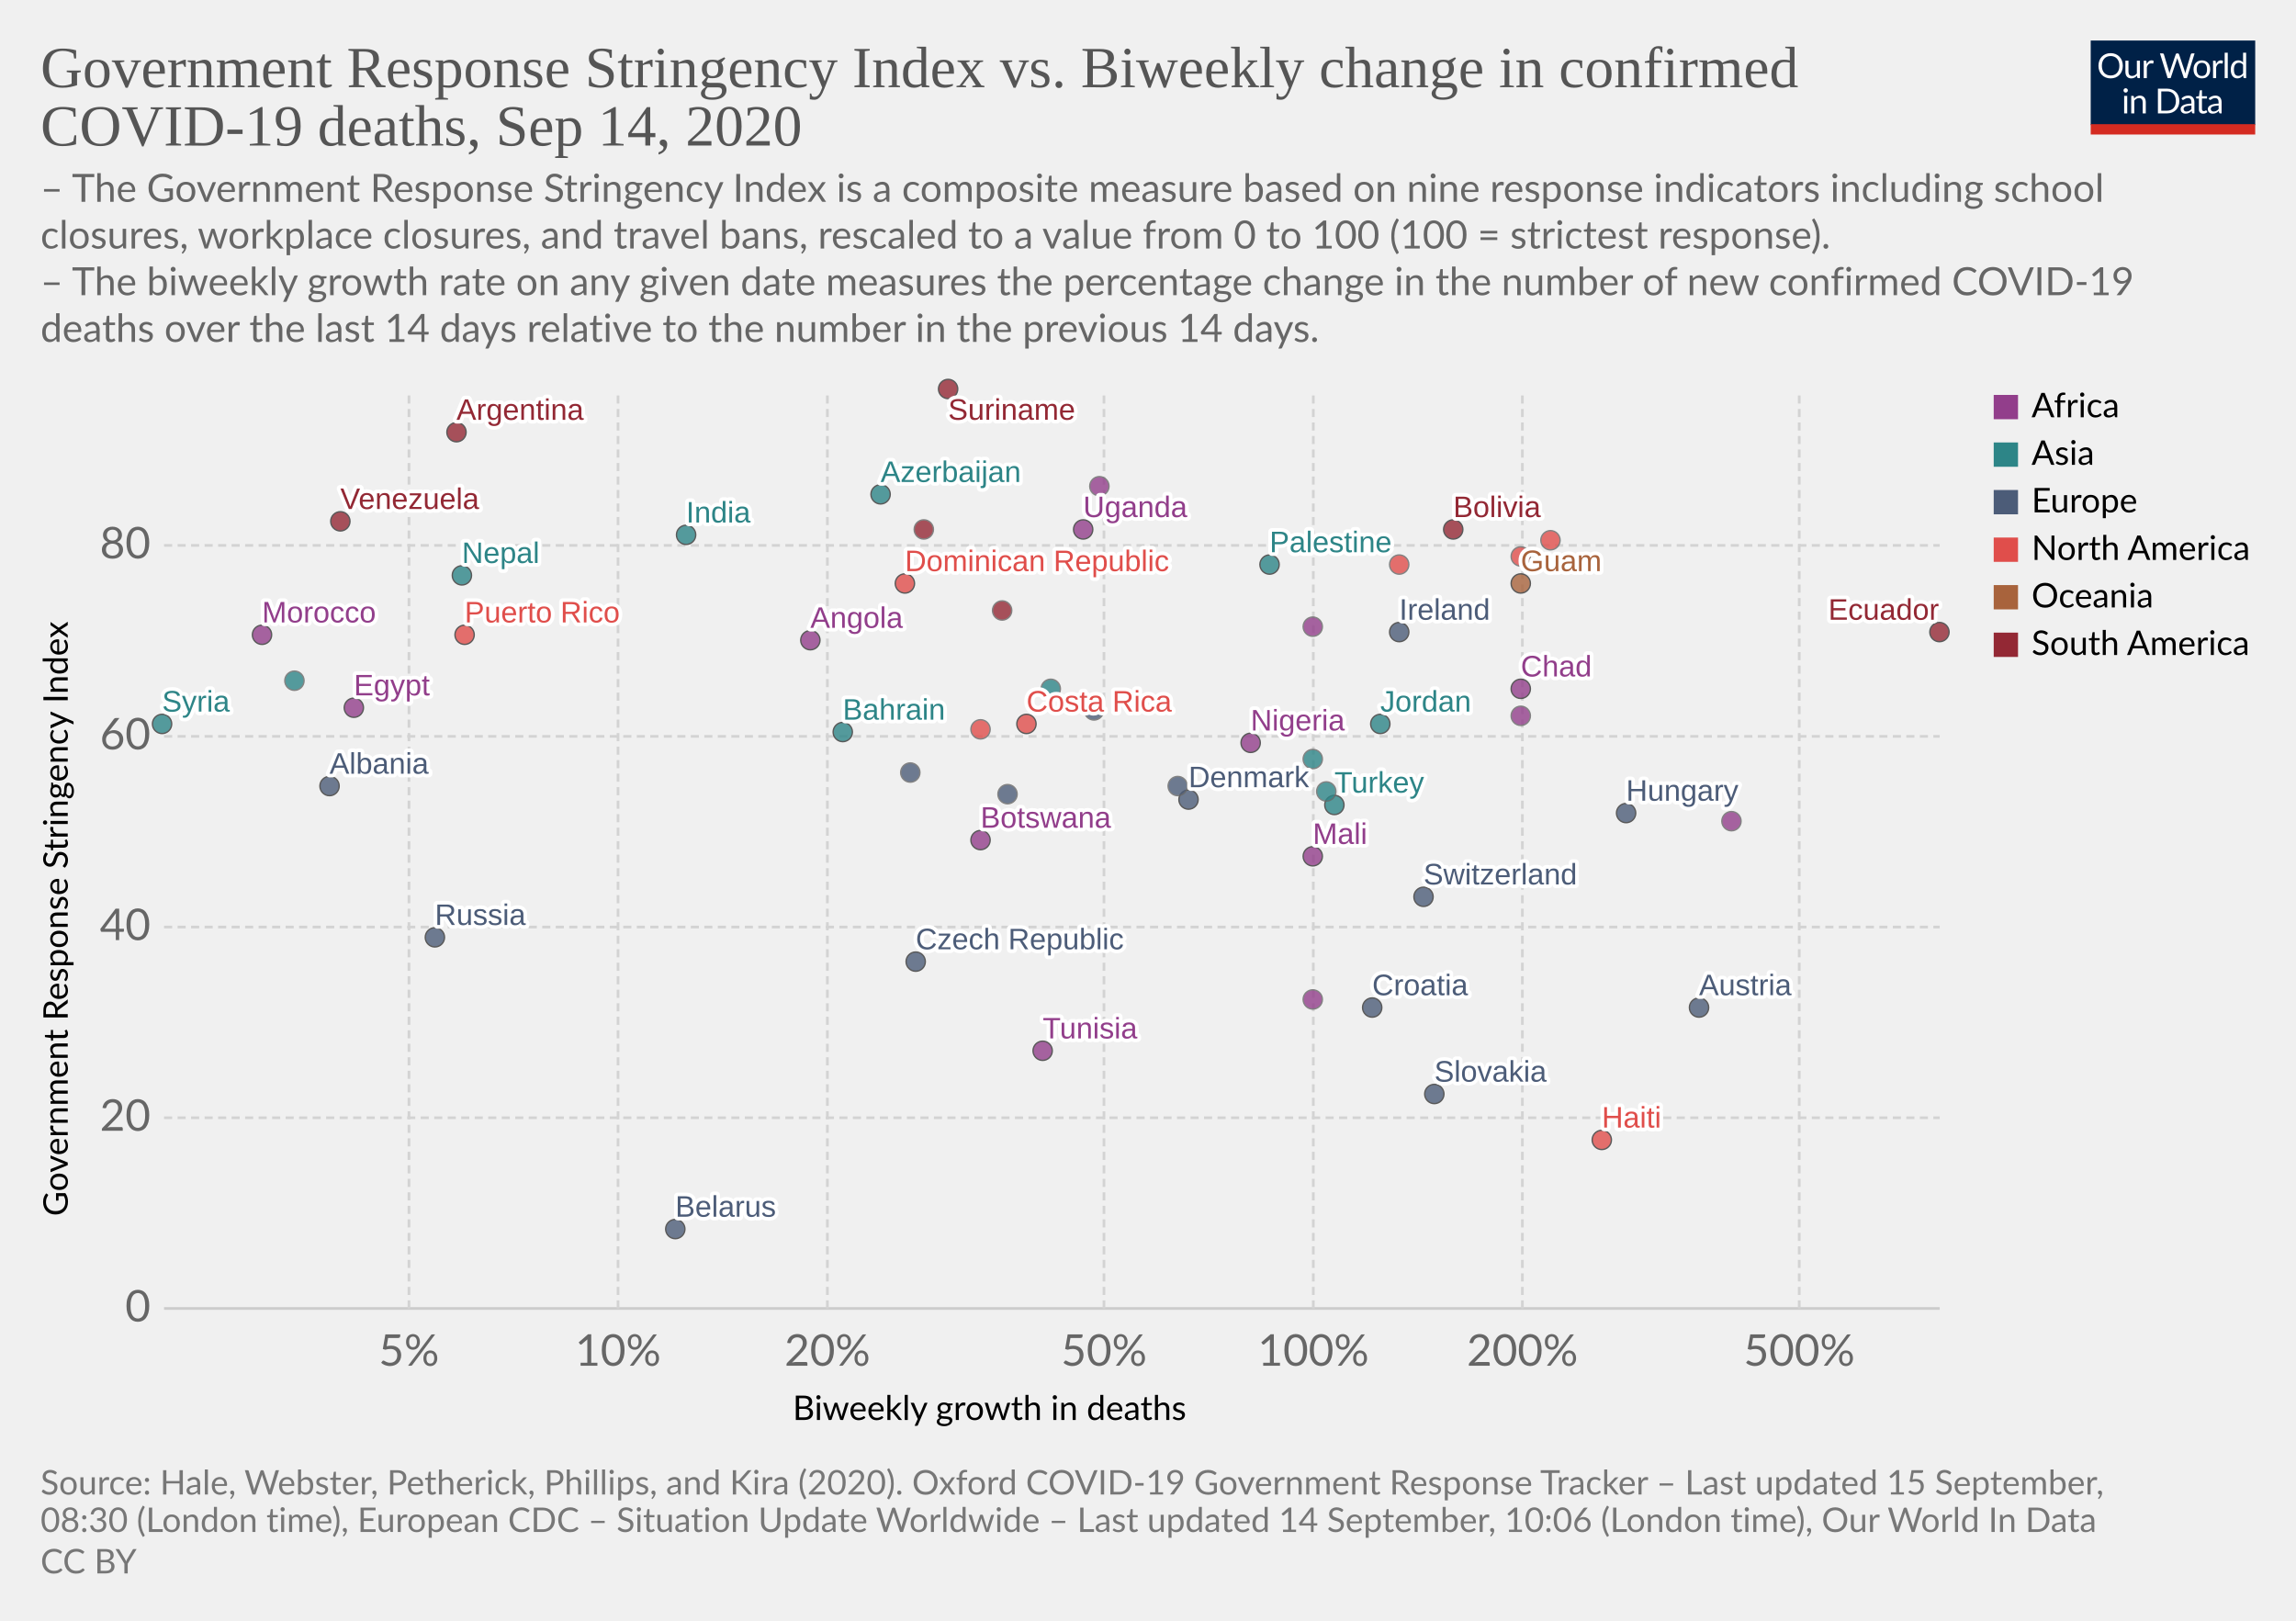
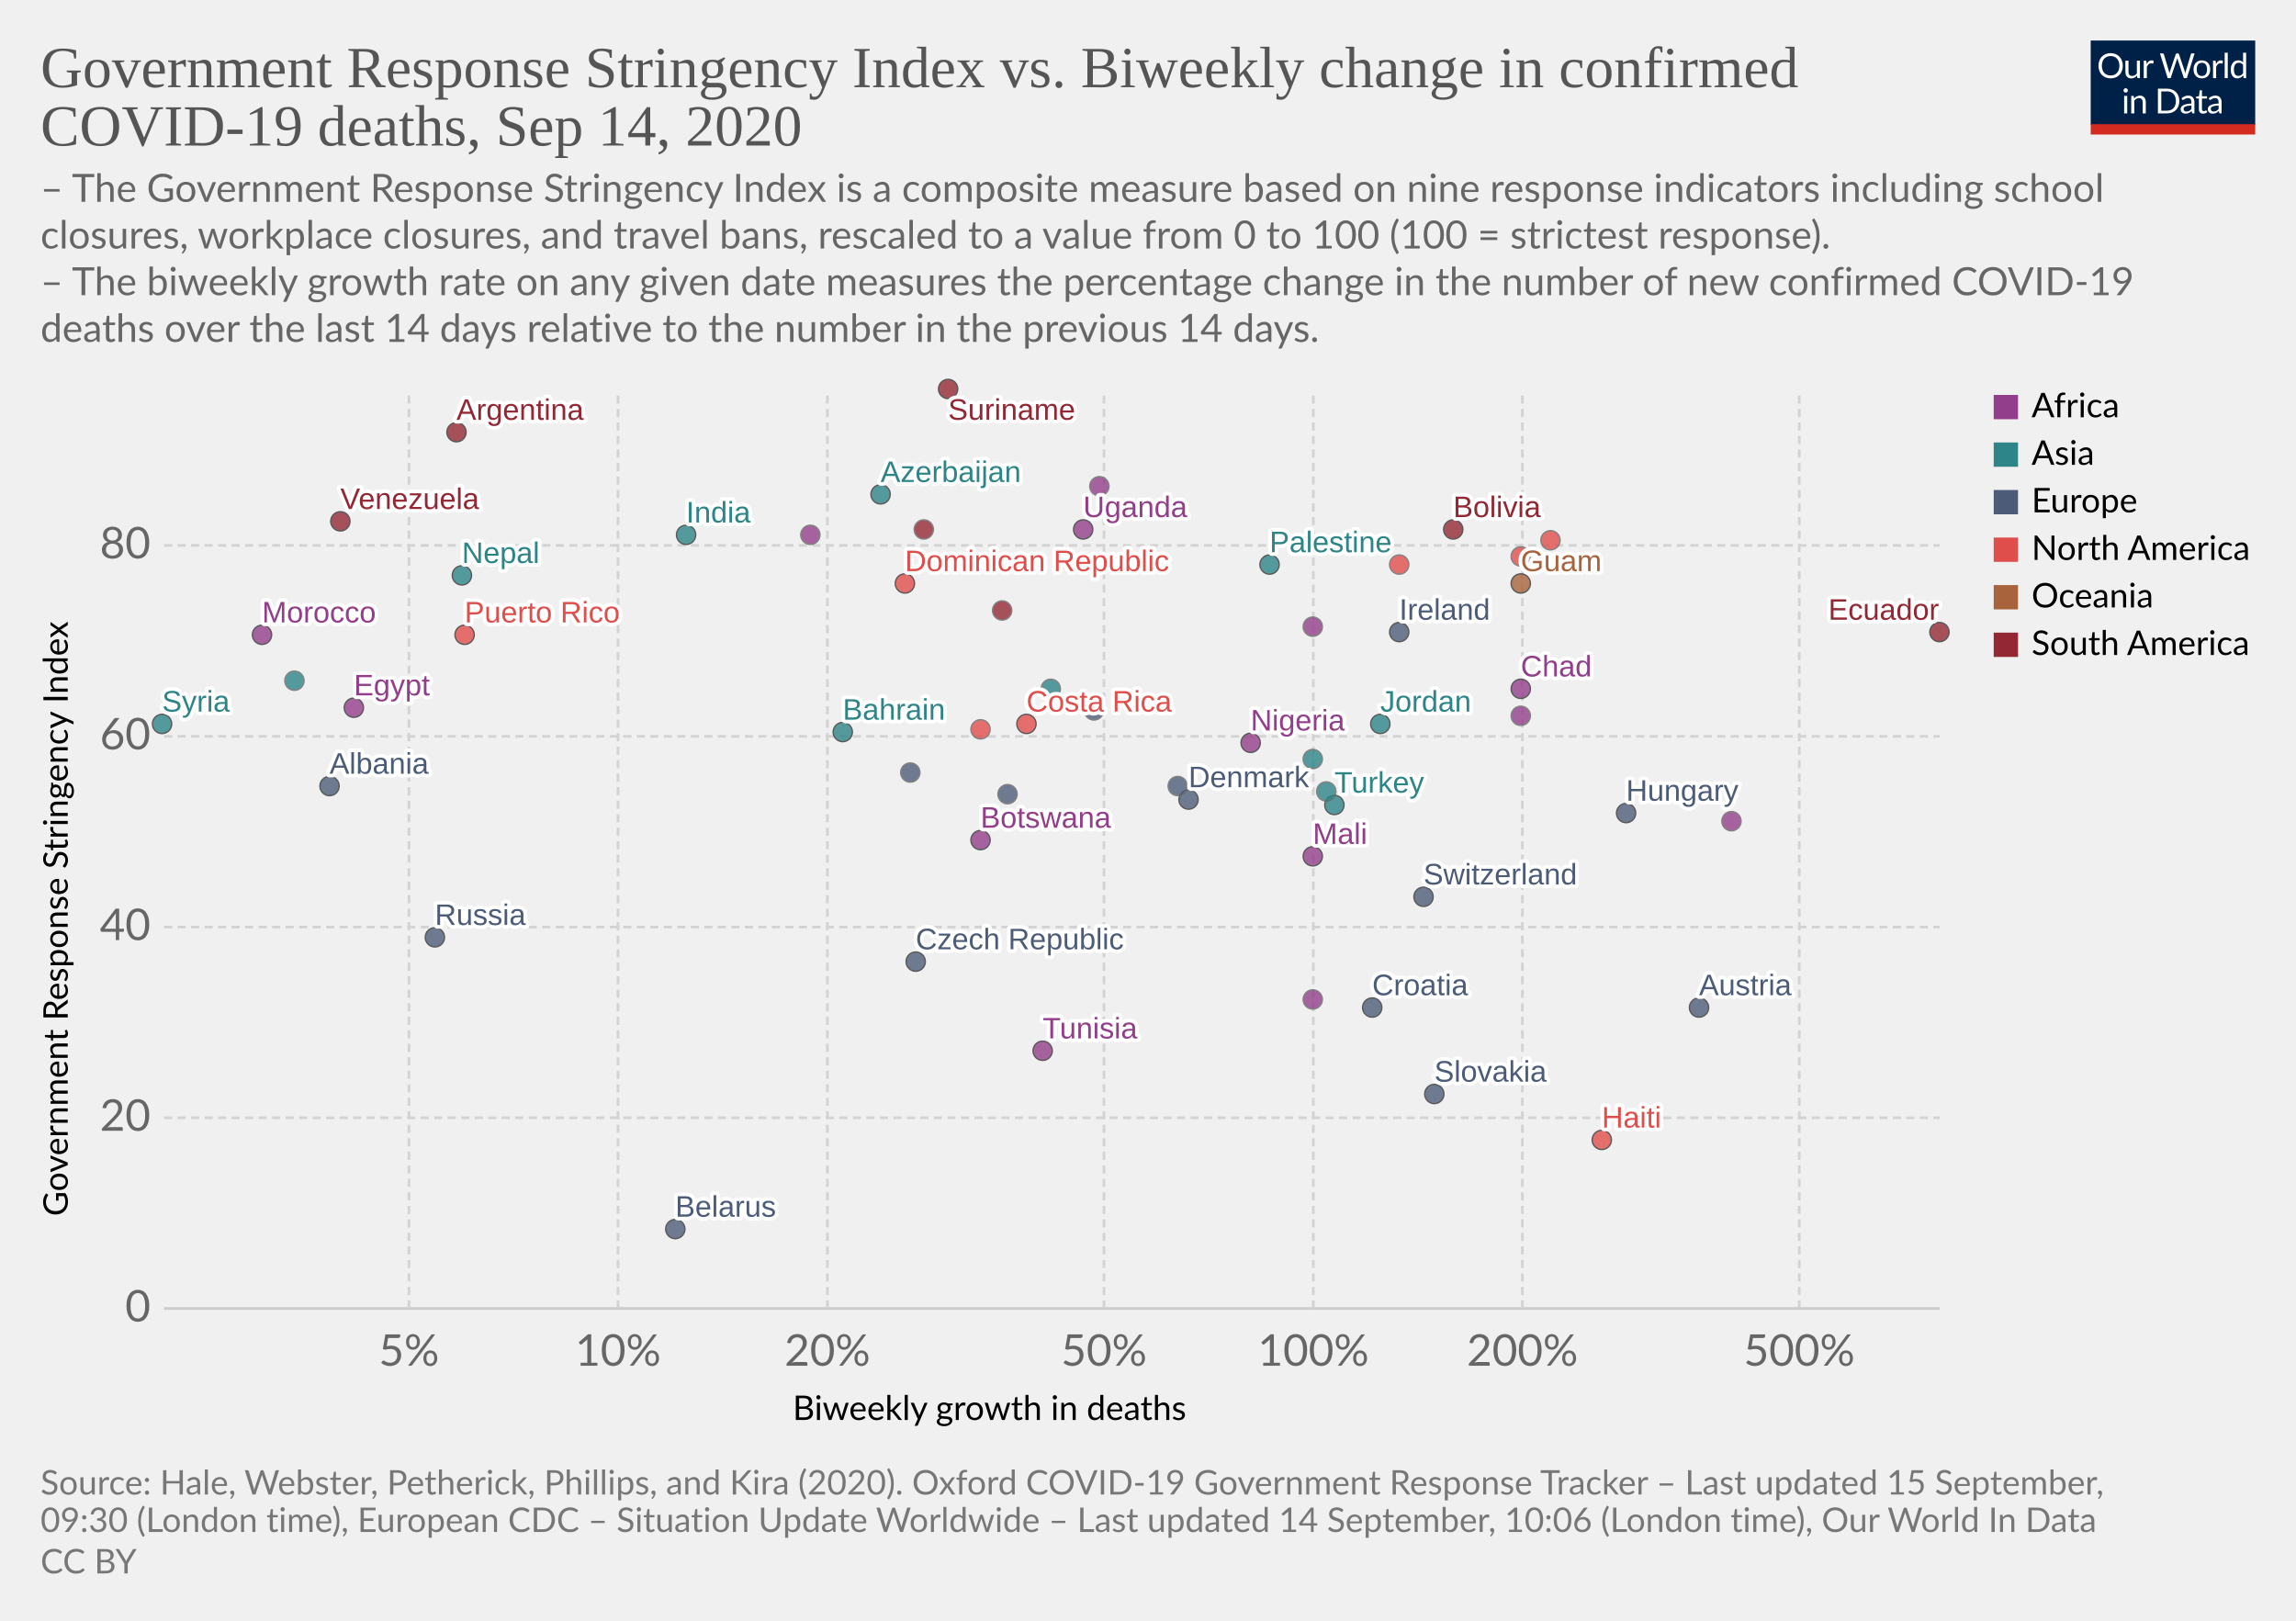
<svg xmlns="http://www.w3.org/2000/svg" version="1.1" style="background-color:#fff;-webkit-font-smoothing:antialiased" width="850" height="600" viewBox="0 0 850 600" font-family="Lato,'Helvetica Neue',Helvetica,Arial,sans-serif" font-size="18" text-rendering="optimizeLegibility">
  <g class="HeaderView">
    <g transform="matrix(.29 0 0 .29 774 15)">
      <svg width="210" height="120" viewBox="0 0 210 120" fill="none">
        <g clip-path="url(#clip0)">
          <path d="M0 0h210v107.89H0V0z" fill="#002147" />
          <path d="M40.98 32.25c0 2.36-.38 4.53-1.12 6.51a14.26 14.26 0 01-8.1 8.4c-1.9.78-4.02 1.17-6.34 1.17a16.6 16.6 0 01-6.33-1.17 14.31 14.31 0 01-8.08-8.4 18.29 18.29 0 01-1.12-6.51c0-2.36.38-4.53 1.12-6.5a14.32 14.32 0 018.07-8.44c1.92-.8 4.03-1.19 6.34-1.19 2.32 0 4.43.4 6.34 1.19 1.92.8 3.56 1.9 4.93 3.34a14.87 14.87 0 013.17 5.1 18.1 18.1 0 011.12 6.5zm-4.38 0c0-1.94-.26-3.68-.8-5.22a10.91 10.91 0 00-2.24-3.89 9.68 9.68 0 00-3.52-2.46 11.95 11.95 0 00-4.62-.86c-1.68 0-3.21.28-4.6.86a9.88 9.88 0 00-3.54 2.46 10.91 10.91 0 00-2.24 3.9c-.53 1.53-.8 3.27-.8 5.2 0 1.94.27 3.68.8 5.22a11.17 11.17 0 002.24 3.9 10.01 10.01 0 003.55 2.44c1.38.56 2.9.83 4.6.83 1.7 0 3.24-.27 4.61-.83a9.8 9.8 0 003.52-2.44 11.17 11.17 0 002.25-3.9c.53-1.54.8-3.28.8-5.21zm26.22-6.54V48H60.5c-.56 0-.9-.27-1.05-.81l-.31-2.4a12.45 12.45 0 01-3.26 2.6c-1.2.64-2.58.96-4.13.96-1.22 0-2.3-.2-3.24-.6a6.52 6.52 0 01-2.33-1.7 7.37 7.37 0 01-1.43-2.67c-.3-1.04-.46-2.2-.46-3.45V25.7h3.91v14.22c0 1.68.38 2.99 1.15 3.91.77.93 1.96 1.39 3.54 1.39 1.16 0 2.24-.27 3.23-.82a10.42 10.42 0 002.8-2.28V25.7h3.91zm8.61 4.47a9.94 9.94 0 012.6-3.56 5.64 5.64 0 013.76-1.3c.47 0 .92.05 1.34.15.44.1.83.27 1.17.49l-.3 2.92c-.09.37-.3.55-.66.55-.2 0-.5-.04-.9-.13a6.21 6.21 0 00-3.24.18c-.54.2-1.03.5-1.47.92-.42.4-.81.9-1.17 1.5-.33.58-.64 1.26-.92 2.02V48H67.7V25.71h2.25c.42 0 .72.08.88.25.16.16.27.44.33.83l.26 3.39zm61.16-13.7L122.75 48h-3.82l-7.99-24.05a21.95 21.95 0 01-.42-1.58 38.36 38.36 0 01-.44 1.58L102.05 48h-3.83L88.4 16.47h3.54c.38 0 .7.1.95.29.26.2.43.43.5.73l6.52 21.9c.1.4.2.83.28 1.28.1.46.2.94.29 1.46l.3-1.46c.12-.47.25-.9.38-1.27l7.41-21.91c.1-.25.26-.48.51-.69.27-.22.58-.33.95-.33h1.23c.38 0 .69.1.92.29.24.2.41.43.53.73l7.4 21.9a28.4 28.4 0 01.68 2.62 29.52 29.52 0 01.52-2.61l6.54-21.91c.07-.27.23-.5.48-.7.27-.21.58-.32.95-.32h3.32zm9.35 8.88c1.63 0 3.1.27 4.4.82a9.43 9.43 0 015.46 5.94c.5 1.4.74 2.98.74 4.73 0 1.76-.25 3.34-.74 4.75a9.43 9.43 0 01-5.46 5.92c-1.3.52-2.77.79-4.4.79-1.64 0-3.12-.27-4.44-.8a9.42 9.42 0 01-3.35-2.3c-.92-1-1.63-2.2-2.13-3.61-.49-1.41-.73-3-.73-4.75s.24-3.33.73-4.73c.5-1.43 1.2-2.64 2.13-3.63a9.4 9.4 0 013.35-2.31c1.32-.55 2.8-.82 4.44-.82zm0 19.89c2.2 0 3.84-.73 4.93-2.2 1.08-1.48 1.63-3.54 1.63-6.18 0-2.66-.55-4.72-1.63-6.2-1.09-1.49-2.73-2.23-4.93-2.23-1.12 0-2.09.2-2.93.57a5.7 5.7 0 00-2.06 1.65 7.5 7.5 0 00-1.24 2.67c-.26 1.04-.4 2.22-.4 3.54 0 2.64.55 4.7 1.64 6.18 1.1 1.47 2.76 2.2 4.99 2.2zm17.97-15.07a9.94 9.94 0 012.6-3.56 5.64 5.64 0 013.76-1.3c.47 0 .91.05 1.34.15.44.1.83.27 1.16.49l-.28 2.92c-.09.37-.31.55-.66.55-.2 0-.5-.04-.9-.13a6.2 6.2 0 00-3.24.18c-.54.2-1.03.5-1.47.92-.43.4-.82.9-1.17 1.5a13.1 13.1 0 00-.92 2.02V48h-3.94V25.71h2.24c.43 0 .72.08.88.25.17.16.28.44.33.83l.27 3.39zm15.04-14.59V48h-3.92V15.6h3.92zm19.55 15.43a6.22 6.22 0 00-2.38-2.05 6.7 6.7 0 00-2.86-.6c-2.07 0-3.66.75-4.77 2.23-1.12 1.48-1.68 3.6-1.68 6.33 0 1.46.13 2.7.38 3.74a7.29 7.29 0 001.1 2.56 4.35 4.35 0 001.78 1.45c.7.3 1.5.46 2.4.46 1.29 0 2.41-.3 3.36-.88a9.6 9.6 0 002.67-2.49V31.02zm3.91-15.43V48h-2.33c-.56 0-.9-.27-1.06-.81l-.35-2.71a12.13 12.13 0 01-3.25 2.77 8.28 8.28 0 01-4.23 1.06 7.31 7.31 0 01-6.14-2.9c-.73-.96-1.3-2.15-1.69-3.57a18.35 18.35 0 01.07-9.48 11.29 11.29 0 011.89-3.7 8.7 8.7 0 017.06-3.34 7.96 7.96 0 016.12 2.62V15.59h3.91zM46.61 70.71V93H42.7V70.71h3.91zm.84-7c0 .39-.08.75-.24 1.09a2.81 2.81 0 01-1.52 1.47 2.67 2.67 0 01-2.16 0 2.9 2.9 0 01-1.45-1.47 2.67 2.67 0 010-2.16c.15-.35.35-.65.6-.9.25-.27.53-.47.85-.62a2.67 2.67 0 012.16 0c.35.15.65.35.9.62.27.25.47.55.62.9.16.34.24.7.24 1.08zm7.97 10.24c.49-.54 1-1.04 1.54-1.48a9.85 9.85 0 013.66-1.84 8.96 8.96 0 015.43.35c.94.4 1.72.97 2.33 1.71a7.36 7.36 0 011.43 2.67c.32 1.04.49 2.19.49 3.45V93h-3.94V78.81c0-1.69-.4-3-1.17-3.92-.76-.93-1.93-1.4-3.5-1.4a6.6 6.6 0 00-3.25.83c-1 .56-1.92 1.31-2.77 2.27V93h-3.94V70.71h2.35c.56 0 .9.28 1.04.82l.3 2.42zm57.7 3.3c0 2.36-.37 4.5-1.11 6.44a14.3 14.3 0 01-3.17 4.98 14.1 14.1 0 01-4.93 3.2c-1.9.76-4.02 1.13-6.33 1.13H85.8V61.47h11.77c2.31 0 4.42.39 6.33 1.15a13.8 13.8 0 018.1 8.18 17.75 17.75 0 011.12 6.45zm-4.37 0c0-1.94-.26-3.67-.8-5.2a10.94 10.94 0 00-2.23-3.87 9.57 9.57 0 00-3.53-2.42 12.23 12.23 0 00-4.61-.83h-7.5v24.62h7.5c1.7 0 3.24-.28 4.61-.84a9.7 9.7 0 003.53-2.4 10.94 10.94 0 002.24-3.87c.53-1.53.8-3.26.8-5.2zm19.8 5.72c-1.8.06-3.34.2-4.62.44-1.26.22-2.3.51-3.1.88-.8.36-1.37.8-1.74 1.3-.35.5-.53 1.05-.53 1.67 0 .58.1 1.1.3 1.52a3 3 0 00.76 1.05c.34.27.73.46 1.17.6.45.11.94.17 1.45.17a7.28 7.28 0 003.5-.81 11.95 11.95 0 002.82-2.2v-4.62zm-12.65-9.11a12.73 12.73 0 013.98-2.66c1.43-.59 3-.88 4.73-.88 1.25 0 2.36.2 3.33.61a6.81 6.81 0 013.94 4.38c.33 1.04.5 2.19.5 3.43V93h-1.74a1.8 1.8 0 01-.88-.18c-.2-.13-.36-.38-.48-.74l-.44-2.12c-.59.55-1.16 1.03-1.72 1.46a9.48 9.48 0 01-3.74 1.7c-.69.15-1.46.23-2.3.23-.87 0-1.69-.12-2.45-.35a5.34 5.34 0 01-3.34-2.93 6.64 6.64 0 01-.49-2.64c0-.88.25-1.72.73-2.53a6.33 6.33 0 012.35-2.17c1.09-.63 2.5-1.15 4.25-1.54 1.75-.41 3.89-.65 6.42-.7v-1.75c0-1.73-.37-3.03-1.12-3.91-.75-.9-1.84-1.34-3.28-1.34-.97 0-1.78.12-2.44.37-.64.23-1.2.5-1.7.81l-1.23.82c-.33.23-.67.35-1 .35-.27 0-.5-.07-.69-.2a2.1 2.1 0 01-.48-.53l-.7-1.25zm27.67 19.5c-1.76 0-3.12-.5-4.07-1.48-.94-.98-1.41-2.4-1.41-4.25V74h-2.68a.9.9 0 01-.6-.2c-.16-.14-.24-.36-.24-.66v-1.56l3.65-.46.9-6.89a.9.9 0 01.29-.52.88.88 0 01.62-.22H142v7.67h6.44V74H142v13.38c0 .94.22 1.63.68 2.09.45.45 1.04.68 1.76.68a3.21 3.21 0 001.85-.53l.55-.35c.16-.12.3-.18.41-.18.2 0 .4.13.55.38l1.15 1.87a7.45 7.45 0 01-2.44 1.5c-.96.35-1.94.52-2.95.52zm19.68-10.4c-1.8.07-3.34.21-4.62.45-1.26.22-2.3.51-3.1.88-.8.36-1.37.8-1.74 1.3-.35.5-.53 1.05-.53 1.67 0 .58.1 1.1.3 1.52.18.42.44.77.76 1.05.34.27.73.46 1.17.6.45.11.94.17 1.45.17a7.3 7.3 0 003.5-.81 12.04 12.04 0 002.82-2.2v-4.62zm-12.65-9.1a12.72 12.72 0 013.99-2.66c1.42-.59 3-.88 4.72-.88 1.25 0 2.36.2 3.33.61a6.81 6.81 0 013.94 4.38c.33 1.04.5 2.19.5 3.43V93h-1.74a1.8 1.8 0 01-.88-.18c-.2-.13-.36-.38-.48-.74l-.44-2.12c-.59.55-1.16 1.03-1.72 1.46a9.48 9.48 0 01-3.74 1.7c-.69.15-1.46.23-2.3.23-.87 0-1.69-.12-2.45-.35a5.33 5.33 0 01-3.34-2.93 6.62 6.62 0 01-.49-2.64c0-.88.25-1.72.73-2.53a6.33 6.33 0 012.35-2.17c1.09-.63 2.5-1.15 4.25-1.54a31.2 31.2 0 016.42-.7v-1.75c0-1.73-.37-3.03-1.12-3.91-.75-.9-1.84-1.34-3.28-1.34-.97 0-1.78.12-2.44.37-.64.23-1.2.5-1.7.81-.46.3-.87.57-1.22.82-.34.23-.68.35-1.02.35-.26 0-.49-.07-.68-.2a1.88 1.88 0 01-.48-.53l-.7-1.25z" fill="#fff" />
          <path fill="#D42B21" d="M0 106.79h210V120H0z" />
        </g>
        <defs>
          <clipPath id="clip0">
            <path fill="#fff" d="M0 0h210v120H0z" />
          </clipPath>
        </defs>
      </svg>
    </g>
    <a href="https://ourworldindata.org/grapher/stringency-index-vs-biweekly-covid-deaths?time=latest" target="_blank" font-family="&quot;Playfair Display&quot;,Georgia,&quot;Times New Roman&quot;,serif">
      <text font-size="21.6" x="15" y="32.3" fill="#555">
        <tspan x="15" y="32.28">Government Response Stringency Index vs. Biweekly change in confirmed</tspan>
        <tspan x="15" y="53.88">COVID-19 deaths, Sep 14, 2020</tspan>
      </text>
    </a>
    <text font-size="14.4" x="15" y="74.7" fill="#666">
      <tspan x="15" y="74.72">– The Government Response Stringency Index is a composite measure based on nine response indicators including school</tspan>
      <tspan x="15" y="92">closures, workplace closures, and travel bans, rescaled to a value from 0 to 100 (100 = strictest response).</tspan>
      <tspan x="15" y="109.28"> – The biweekly growth rate on any given date measures the percentage change in the number of new confirmed COVID-19</tspan>
      <tspan x="15" y="126.56">deaths over the last 14 days relative to the number in the previous 14 days.</tspan>
    </text>
  </g>
  <g class="ScatterPlot">
    <g class="DualAxisView">
      <g class="HorizontalAxis">
        <text font-size="12.6" x="293.5" y="525.7">
          <tspan x="293.47" y="525.68">Biweekly growth in deaths</tspan>
        </text>
        <text x="151.4" y="505.6" fill="#666" text-anchor="middle" font-size="16.2">5%</text>
        <text x="228.8" y="505.6" fill="#666" text-anchor="middle" font-size="16.2">10%</text>
        <text x="306.3" y="505.6" fill="#666" text-anchor="middle" font-size="16.2">20%</text>
        <text x="408.7" y="505.6" fill="#666" text-anchor="middle" font-size="16.2">50%</text>
        <text x="486.2" y="505.6" fill="#666" text-anchor="middle" font-size="16.2">100%</text>
        <text x="563.6" y="505.6" fill="#666" text-anchor="middle" font-size="16.2">200%</text>
        <text x="666.1" y="505.6" fill="#666" text-anchor="middle" font-size="16.2">500%</text>
      </g>
      <g class="VerticalAxis">
        <text font-size="12.6" x="-450.2" y="25.1" transform="rotate(-90)">
          <tspan x="-450.2" y="25.08">Government Response Stringency Index</tspan>
        </text>
        <text x="55.74" y="484.4" fill="#666" dominant-baseline="middle" text-anchor="end" font-size="16.2">0</text>
        <text x="55.74" y="413.8" fill="#666" dominant-baseline="middle" text-anchor="end" font-size="16.2">20</text>
        <text x="55.74" y="343.2" fill="#666" dominant-baseline="middle" text-anchor="end" font-size="16.2">40</text>
        <text x="55.74" y="272.6" fill="#666" dominant-baseline="middle" text-anchor="end" font-size="16.2">60</text>
        <text x="55.74" y="201.9" fill="#666" dominant-baseline="middle" text-anchor="end" font-size="16.2">80</text>
      </g>
      <g class="AxisGridLines horizontalLines">
        <path stroke="#ccc" d="M60.74 484.4h657.35" />
        <path stroke="#d3d3d3" stroke-dasharray="3,2" d="M60.74 413.8h657.35M60.74 343.2h657.35M60.74 272.6h657.35M60.74 201.9h657.35" />
      </g>
      <g class="AxisGridLines verticalLines" stroke="#d3d3d3" stroke-dasharray="3,2">
        <path d="M151.4 484.4v-340M228.8 484.4v-340M306.3 484.4v-340M408.7 484.4v-340M486.2 484.4v-340M563.6 484.4v-340M666.1 484.4v-340" />
      </g>
    </g>
    <g class="PointsWithLabels clickable" clip-path="url(#a)" font-family="Arial, sans-serif">
      <path fill="rgba(255,255,255,0)" d="M60.74 144.4h657.35v340H60.74z" />
      <defs>
        <clipPath id="a">
          <path d="M50.74 134.4h677.35v360H50.74z" />
        </clipPath>
      </defs>
      <g class="key-Argentina_0">
        <circle cx="169" cy="160" r="3.57" fill="#932834" opacity=".8" stroke="#333" stroke-width=".5" />
      </g>
      <g class="key-Austria_0">
        <circle cx="629" cy="373" r="3.57" fill="#4C5C78" opacity=".8" stroke="#333" stroke-width=".5" />
      </g>
      <g class="key-Azerbaijan_0">
        <circle cx="326" cy="183" r="3.57" fill="#2D8587" opacity=".8" stroke="#333" stroke-width=".5" />
      </g>
      <g class="key-Bahrain_0">
        <circle cx="312" cy="271" r="3.57" fill="#2D8587" opacity=".8" stroke="#333" stroke-width=".5" />
      </g>
      <g class="key-Belarus_0">
        <circle cx="250" cy="455" r="3.57" fill="#4C5C78" opacity=".8" stroke="#333" stroke-width=".5" />
      </g>
      <g class="key-Bolivia_0">
        <circle cx="538" cy="196" r="3.57" fill="#932834" opacity=".8" stroke="#333" stroke-width=".5" />
      </g>
      <g class="key-Botswana_0">
        <circle cx="363" cy="311" r="3.57" fill="#923E8B" opacity=".8" stroke="#333" stroke-width=".5" />
      </g>
      <g class="key-Switzerland_0">
        <circle cx="527" cy="332" r="3.57" fill="#4C5C78" opacity=".8" stroke="#333" stroke-width=".5" />
      </g>
      <g class="key-Costa-Rica_0">
        <circle cx="380" cy="268" r="3.57" fill="#E04E4B" opacity=".8" stroke="#333" stroke-width=".5" />
      </g>
      <g class="key-Czech-Republic_0">
        <circle cx="339" cy="356" r="3.57" fill="#4C5C78" opacity=".8" stroke="#333" stroke-width=".5" />
      </g>
      <g class="key-Morocco_0">
        <circle cx="97" cy="235" r="3.57" fill="#923E8B" opacity=".8" stroke="#333" stroke-width=".5" />
      </g>
      <g class="key-Tunisia_0">
        <circle cx="386" cy="389" r="3.57" fill="#923E8B" opacity=".8" stroke="#333" stroke-width=".5" />
      </g>
      <g class="key-Ukraine_0">
        <circle cx="405" cy="263" r="3.57" fill="#4C5C78" opacity=".8" stroke="#666" stroke-width=".5" />
      </g>
      <g class="key-Palestine_0">
        <circle cx="470" cy="209" r="3.57" fill="#2D8587" opacity=".8" stroke="#333" stroke-width=".5" />
      </g>
      <g class="key-Moldova_0">
        <circle cx="373" cy="294" r="3.57" fill="#4C5C78" opacity=".8" stroke="#666" stroke-width=".5" />
      </g>
      <g class="key-Paraguay_0">
        <circle cx="342" cy="196" r="3.57" fill="#932834" opacity=".8" stroke="#666" stroke-width=".5" />
      </g>
      <g class="key-Albania_0">
        <circle cx="122" cy="291" r="3.57" fill="#4C5C78" opacity=".8" stroke="#333" stroke-width=".5" />
      </g>
      <g class="key-Cuba_0">
        <circle cx="518" cy="209" r="3.57" fill="#E04E4B" opacity=".8" stroke="#666" stroke-width=".5" />
      </g>
      <g class="key-Jamaica_0">
        <circle cx="563" cy="206" r="3.57" fill="#E04E4B" opacity=".8" stroke="#666" stroke-width=".5" />
      </g>
      <g class="key-Turkey_0">
        <circle cx="494" cy="298" r="3.57" fill="#2D8587" opacity=".8" stroke="#333" stroke-width=".5" />
      </g>
      <g class="key-Aruba_0">
        <circle cx="363" cy="270" r="3.57" fill="#E04E4B" opacity=".8" stroke="#666" stroke-width=".5" />
      </g>
      <g class="key-Denmark_0">
        <circle cx="440" cy="296" r="3.57" fill="#4C5C78" opacity=".8" stroke="#333" stroke-width=".5" />
      </g>
      <g class="key-Dominican-Republic_0">
        <circle cx="335" cy="216" r="3.57" fill="#E04E4B" opacity=".8" stroke="#333" stroke-width=".5" />
      </g>
      <g class="key-Ecuador_0">
        <circle cx="718" cy="234" r="3.57" fill="#932834" opacity=".8" stroke="#333" stroke-width=".5" />
      </g>
      <g class="key-Egypt_0">
        <circle cx="131" cy="262" r="3.57" fill="#923E8B" opacity=".8" stroke="#333" stroke-width=".5" />
      </g>
      <g class="key-Greece_0">
        <circle cx="337" cy="286" r="3.57" fill="#4C5C78" opacity=".8" stroke="#666" stroke-width=".5" />
      </g>
      <g class="key-Guyana_0">
        <circle cx="371" cy="226" r="3.57" fill="#932834" opacity=".8" stroke="#666" stroke-width=".5" />
      </g>
      <g class="key-Croatia_0">
        <circle cx="508" cy="373" r="3.57" fill="#4C5C78" opacity=".8" stroke="#333" stroke-width=".5" />
      </g>
      <g class="key-Hungary_0">
        <circle cx="602" cy="301" r="3.57" fill="#4C5C78" opacity=".8" stroke="#333" stroke-width=".5" />
      </g>
      <g class="key-India_0">
        <circle cx="254" cy="198" r="3.57" fill="#2D8587" opacity=".8" stroke="#333" stroke-width=".5" />
      </g>
      <g class="key-Ireland_0">
        <circle cx="518" cy="234" r="3.57" fill="#4C5C78" opacity=".8" stroke="#333" stroke-width=".5" />
      </g>
      <g class="key-Italy_0">
        <circle cx="436" cy="291" r="3.57" fill="#4C5C78" opacity=".8" stroke="#666" stroke-width=".5" />
      </g>
      <g class="key-Russia_0">
        <circle cx="161" cy="347" r="3.57" fill="#4C5C78" opacity=".8" stroke="#333" stroke-width=".5" />
      </g>
      <g class="key-Slovakia_0">
        <circle cx="531" cy="405" r="3.57" fill="#4C5C78" opacity=".8" stroke="#333" stroke-width=".5" />
      </g>
      <g class="key-Syria_0">
        <circle cx="60" cy="268" r="3.57" fill="#2D8587" opacity=".8" stroke="#333" stroke-width=".5" />
      </g>
      <g class="key-Uganda_0">
        <circle cx="401" cy="196" r="3.57" fill="#923E8B" opacity=".8" stroke="#333" stroke-width=".5" />
      </g>
      <g class="key-Venezuela_0">
        <circle cx="126" cy="193" r="3.57" fill="#932834" opacity=".8" stroke="#333" stroke-width=".5" />
      </g>
      <g class="key-Angola_0">
-         <circle cx="300" cy="237" r="3.57" fill="#923E8B" opacity=".8" stroke="#333" stroke-width=".5" />
+         <circle cx="300" cy="198" r="3.57" fill="#923E8B" opacity=".8" stroke="#666" stroke-width=".5" />
      </g>
      <g class="key-Haiti_0">
        <circle cx="593" cy="422" r="3.57" fill="#E04E4B" opacity=".8" stroke="#333" stroke-width=".5" />
      </g>
      <g class="key-Chad_0">
        <circle cx="563" cy="255" r="3.57" fill="#923E8B" opacity=".8" stroke="#333" stroke-width=".5" />
      </g>
      <g class="key-Mozambique_0">
        <circle cx="563" cy="265" r="3.57" fill="#923E8B" opacity=".8" stroke="#666" stroke-width=".5" />
      </g>
      <g class="key-Libya_0">
        <circle cx="407" cy="180" r="3.57" fill="#923E8B" opacity=".8" stroke="#666" stroke-width=".5" />
      </g>
      <g class="key-Mali_0">
        <circle cx="486" cy="317" r="3.57" fill="#923E8B" opacity=".8" stroke="#333" stroke-width=".5" />
      </g>
      <g class="key-Puerto-Rico_0">
        <circle cx="172" cy="235" r="3.57" fill="#E04E4B" opacity=".8" stroke="#333" stroke-width=".5" />
      </g>
      <g class="key-Sierra-Leone_0">
        <circle cx="486" cy="370" r="3.57" fill="#923E8B" opacity=".8" stroke="#666" stroke-width=".5" />
      </g>
      <g class="key-Lesotho_0">
        <circle cx="486" cy="232" r="3.57" fill="#923E8B" opacity=".8" stroke="#666" stroke-width=".5" />
      </g>
      <g class="key-Jordan_0">
        <circle cx="511" cy="268" r="3.57" fill="#2D8587" opacity=".8" stroke="#333" stroke-width=".5" />
      </g>
      <g class="key-South-Korea_0">
        <circle cx="491" cy="293" r="3.57" fill="#2D8587" opacity=".8" stroke="#666" stroke-width=".5" />
      </g>
      <g class="key-Kuwait_0">
        <circle cx="109" cy="252" r="3.57" fill="#2D8587" opacity=".8" stroke="#666" stroke-width=".5" />
      </g>
      <g class="key-Lebanon_0">
        <circle cx="389" cy="255" r="3.57" fill="#2D8587" opacity=".8" stroke="#666" stroke-width=".5" />
      </g>
      <g class="key-Malaysia_0">
        <circle cx="486" cy="281" r="3.57" fill="#2D8587" opacity=".8" stroke="#666" stroke-width=".5" />
      </g>
      <g class="key-Nigeria_0">
        <circle cx="463" cy="275" r="3.57" fill="#923E8B" opacity=".8" stroke="#333" stroke-width=".5" />
      </g>
      <g class="key-Nepal_0">
        <circle cx="171" cy="213" r="3.57" fill="#2D8587" opacity=".8" stroke="#333" stroke-width=".5" />
      </g>
      <g class="key-Trinidad-and-Tobago_0">
        <circle cx="574" cy="200" r="3.57" fill="#E04E4B" opacity=".8" stroke="#666" stroke-width=".5" />
      </g>
      <g class="key-Suriname_0">
        <circle cx="351" cy="144" r="3.57" fill="#932834" opacity=".8" stroke="#333" stroke-width=".5" />
      </g>
      <g class="key-Congo_0">
        <circle cx="641" cy="304" r="3.57" fill="#923E8B" opacity=".8" stroke="#666" stroke-width=".5" />
      </g>
      <g class="key-Guam_0">
        <circle cx="563" cy="216" r="3.57" fill="#A8633C" opacity=".8" stroke="#333" stroke-width=".5" />
      </g>
      <g class="backgroundLabels" fill="#333" font-size="11" font-weight="400">
        <text x="169" y="155.43" fill="#fff" stroke="#fff" stroke-linecap="round" stroke-linejoin="round" stroke-width=".25em">Argentina</text>
        <text x="169" y="155.43" fill="#932834">Argentina</text>
        <text x="629" y="368.43" fill="#fff" stroke="#fff" stroke-linecap="round" stroke-linejoin="round" stroke-width=".25em">Austria</text>
        <text x="629" y="368.43" fill="#4C5C78">Austria</text>
        <text x="326" y="178.43" fill="#fff" stroke="#fff" stroke-linecap="round" stroke-linejoin="round" stroke-width=".25em">Azerbaijan</text>
        <text x="326" y="178.43" fill="#2D8587">Azerbaijan</text>
        <text x="312" y="266.43" fill="#fff" stroke="#fff" stroke-linecap="round" stroke-linejoin="round" stroke-width=".25em">Bahrain</text>
        <text x="312" y="266.43" fill="#2D8587">Bahrain</text>
        <text x="250" y="450.43" fill="#fff" stroke="#fff" stroke-linecap="round" stroke-linejoin="round" stroke-width=".25em">Belarus</text>
        <text x="250" y="450.43" fill="#4C5C78">Belarus</text>
        <text x="538" y="191.43" fill="#fff" stroke="#fff" stroke-linecap="round" stroke-linejoin="round" stroke-width=".25em">Bolivia</text>
        <text x="538" y="191.43" fill="#932834">Bolivia</text>
        <text x="363" y="306.43" fill="#fff" stroke="#fff" stroke-linecap="round" stroke-linejoin="round" stroke-width=".25em">Botswana</text>
        <text x="363" y="306.43" fill="#923E8B">Botswana</text>
        <text x="527" y="327.43" fill="#fff" stroke="#fff" stroke-linecap="round" stroke-linejoin="round" stroke-width=".25em">Switzerland</text>
        <text x="527" y="327.43" fill="#4C5C78">Switzerland</text>
        <text x="380" y="263.43" fill="#fff" stroke="#fff" stroke-linecap="round" stroke-linejoin="round" stroke-width=".25em">Costa Rica</text>
        <text x="380" y="263.43" fill="#E04E4B">Costa Rica</text>
        <text x="339" y="351.43" fill="#fff" stroke="#fff" stroke-linecap="round" stroke-linejoin="round" stroke-width=".25em">Czech Republic</text>
        <text x="339" y="351.43" fill="#4C5C78">Czech Republic</text>
        <text x="97" y="230.43" fill="#fff" stroke="#fff" stroke-linecap="round" stroke-linejoin="round" stroke-width=".25em">Morocco</text>
        <text x="97" y="230.43" fill="#923E8B">Morocco</text>
        <text x="386" y="384.43" fill="#fff" stroke="#fff" stroke-linecap="round" stroke-linejoin="round" stroke-width=".25em">Tunisia</text>
        <text x="386" y="384.43" fill="#923E8B">Tunisia</text>
        <text x="470" y="204.43" fill="#fff" stroke="#fff" stroke-linecap="round" stroke-linejoin="round" stroke-width=".25em">Palestine</text>
        <text x="470" y="204.43" fill="#2D8587">Palestine</text>
        <text x="122" y="286.43" fill="#fff" stroke="#fff" stroke-linecap="round" stroke-linejoin="round" stroke-width=".25em">Albania</text>
        <text x="122" y="286.43" fill="#4C5C78">Albania</text>
        <text x="494" y="293.43" fill="#fff" stroke="#fff" stroke-linecap="round" stroke-linejoin="round" stroke-width=".25em">Turkey</text>
        <text x="494" y="293.43" fill="#2D8587">Turkey</text>
        <text x="440" y="291.43" fill="#fff" stroke="#fff" stroke-linecap="round" stroke-linejoin="round" stroke-width=".25em">Denmark</text>
        <text x="440" y="291.43" fill="#4C5C78">Denmark</text>
        <text x="335" y="211.43" fill="#fff" stroke="#fff" stroke-linecap="round" stroke-linejoin="round" stroke-width=".25em">Dominican Republic</text>
        <text x="335" y="211.43" fill="#E04E4B">Dominican Republic</text>
        <text x="676.86" y="229.43" fill="#fff" stroke="#fff" stroke-linecap="round" stroke-linejoin="round" stroke-width=".25em">Ecuador</text>
        <text x="676.86" y="229.43" fill="#932834">Ecuador</text>
        <text x="131" y="257.43" fill="#fff" stroke="#fff" stroke-linecap="round" stroke-linejoin="round" stroke-width=".25em">Egypt</text>
        <text x="131" y="257.43" fill="#923E8B">Egypt</text>
        <text x="508" y="368.43" fill="#fff" stroke="#fff" stroke-linecap="round" stroke-linejoin="round" stroke-width=".25em">Croatia</text>
        <text x="508" y="368.43" fill="#4C5C78">Croatia</text>
        <text x="602" y="296.43" fill="#fff" stroke="#fff" stroke-linecap="round" stroke-linejoin="round" stroke-width=".25em">Hungary</text>
        <text x="602" y="296.43" fill="#4C5C78">Hungary</text>
        <text x="254" y="193.43" fill="#fff" stroke="#fff" stroke-linecap="round" stroke-linejoin="round" stroke-width=".25em">India</text>
        <text x="254" y="193.43" fill="#2D8587">India</text>
        <text x="518" y="229.43" fill="#fff" stroke="#fff" stroke-linecap="round" stroke-linejoin="round" stroke-width=".25em">Ireland</text>
        <text x="518" y="229.43" fill="#4C5C78">Ireland</text>
        <text x="161" y="342.43" fill="#fff" stroke="#fff" stroke-linecap="round" stroke-linejoin="round" stroke-width=".25em">Russia</text>
        <text x="161" y="342.43" fill="#4C5C78">Russia</text>
        <text x="531" y="400.43" fill="#fff" stroke="#fff" stroke-linecap="round" stroke-linejoin="round" stroke-width=".25em">Slovakia</text>
        <text x="531" y="400.43" fill="#4C5C78">Slovakia</text>
        <text x="60" y="263.43" fill="#fff" stroke="#fff" stroke-linecap="round" stroke-linejoin="round" stroke-width=".25em">Syria</text>
        <text x="60" y="263.43" fill="#2D8587">Syria</text>
        <text x="401" y="191.43" fill="#fff" stroke="#fff" stroke-linecap="round" stroke-linejoin="round" stroke-width=".25em">Uganda</text>
        <text x="401" y="191.43" fill="#923E8B">Uganda</text>
        <text x="126" y="188.43" fill="#fff" stroke="#fff" stroke-linecap="round" stroke-linejoin="round" stroke-width=".25em">Venezuela</text>
        <text x="126" y="188.43" fill="#932834">Venezuela</text>
-         <text x="300" y="232.43" fill="#fff" stroke="#fff" stroke-linecap="round" stroke-linejoin="round" stroke-width=".25em">Angola</text>
-         <text x="300" y="232.43" fill="#923E8B">Angola</text>
        <text x="593" y="417.43" fill="#fff" stroke="#fff" stroke-linecap="round" stroke-linejoin="round" stroke-width=".25em">Haiti</text>
        <text x="593" y="417.43" fill="#E04E4B">Haiti</text>
        <text x="563" y="250.43" fill="#fff" stroke="#fff" stroke-linecap="round" stroke-linejoin="round" stroke-width=".25em">Chad</text>
        <text x="563" y="250.43" fill="#923E8B">Chad</text>
        <text x="486" y="312.43" fill="#fff" stroke="#fff" stroke-linecap="round" stroke-linejoin="round" stroke-width=".25em">Mali</text>
        <text x="486" y="312.43" fill="#923E8B">Mali</text>
        <text x="172" y="230.43" fill="#fff" stroke="#fff" stroke-linecap="round" stroke-linejoin="round" stroke-width=".25em">Puerto Rico</text>
        <text x="172" y="230.43" fill="#E04E4B">Puerto Rico</text>
        <text x="511" y="263.43" fill="#fff" stroke="#fff" stroke-linecap="round" stroke-linejoin="round" stroke-width=".25em">Jordan</text>
        <text x="511" y="263.43" fill="#2D8587">Jordan</text>
        <text x="463" y="270.43" fill="#fff" stroke="#fff" stroke-linecap="round" stroke-linejoin="round" stroke-width=".25em">Nigeria</text>
        <text x="463" y="270.43" fill="#923E8B">Nigeria</text>
        <text x="171" y="208.43" fill="#fff" stroke="#fff" stroke-linecap="round" stroke-linejoin="round" stroke-width=".25em">Nepal</text>
        <text x="171" y="208.43" fill="#2D8587">Nepal</text>
        <text x="351" y="155.4" fill="#fff" stroke="#fff" stroke-linecap="round" stroke-linejoin="round" stroke-width=".25em">Suriname</text>
        <text x="351" y="155.4" fill="#932834">Suriname</text>
        <text x="563" y="211.43" fill="#fff" stroke="#fff" stroke-linecap="round" stroke-linejoin="round" stroke-width=".25em">Guam</text>
        <text x="563" y="211.43" fill="#A8633C">Guam</text>
      </g>
    </g>
    <g class="ScatterColorLegend clickable" cursor="pointer">
      <g class="legendMark">
        <path fill="#923E8B" d="M738.09 146.2h9v9h-9z" />
        <text font-size="12.6" x="752.1" y="154.5">
          <tspan x="752.09" y="154.48">Africa</tspan>
        </text>
      </g>
      <g class="legendMark">
        <path fill="#2D8587" d="M738.09 163.8h9v9h-9z" />
        <text font-size="12.6" x="752.1" y="172.1">
          <tspan x="752.09" y="172.08">Asia</tspan>
        </text>
      </g>
      <g class="legendMark">
        <path fill="#4C5C78" d="M738.09 181.4h9v9h-9z" />
        <text font-size="12.6" x="752.1" y="189.7">
          <tspan x="752.09" y="189.68">Europe</tspan>
        </text>
      </g>
      <g class="legendMark">
        <path fill="#E04E4B" d="M738.09 199h9v9h-9z" />
        <text font-size="12.6" x="752.1" y="207.3">
          <tspan x="752.09" y="207.28">North America</tspan>
        </text>
      </g>
      <g class="legendMark">
        <path fill="#A8633C" d="M738.09 216.6h9v9h-9z" />
        <text font-size="12.6" x="752.1" y="224.9">
          <tspan x="752.09" y="224.88">Oceania</tspan>
        </text>
      </g>
      <g class="legendMark">
        <path fill="#932834" d="M738.09 234.2h9v9h-9z" />
        <text font-size="12.6" x="752.1" y="242.5">
          <tspan x="752.09" y="242.48">South America</tspan>
        </text>
      </g>
    </g>
  </g>
  <g class="SourcesFooter" fill="#777">
    <g class="clickable" fill="#777">
      <text font-size="12.6" x="15" y="553.3">
        <tspan x="15" y="553.28">Source: Hale, Webster, Petherick, Phillips, and Kira (2020). Oxford COVID-19 Government Response Tracker – Last updated 15 September,</tspan>
-         <tspan x="15" y="567.14">08:30 (London time), European CDC – Situation Update Worldwide – Last updated 14 September, 10:06 (London time), Our World In Data</tspan>
+         <tspan x="15" y="567.14">09:30 (London time), European CDC – Situation Update Worldwide – Last updated 14 September, 10:06 (London time), Our World In Data</tspan>
      </text>
    </g>
    <text font-size="12.6" x="15" y="582.5">
      <tspan x="15" y="582.48">
        <a class="cclogo" href="http://creativecommons.org/licenses/by/4.0/deed.en_US" target="_blank" fill="#777">CC BY</a>
      </tspan>
    </text>
  </g>
</svg>
